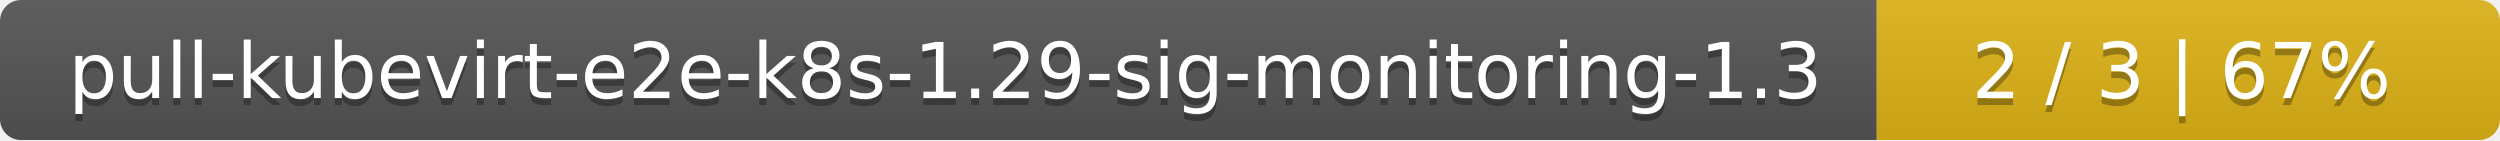
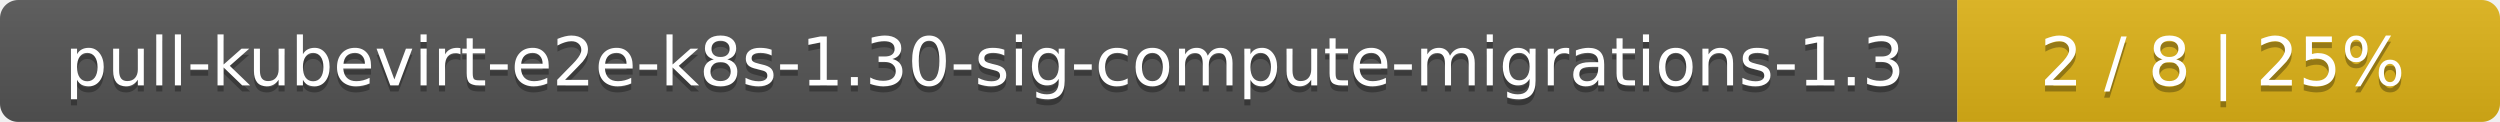
- <svg xmlns="http://www.w3.org/2000/svg" width="357" height="20">
+ <svg xmlns="http://www.w3.org/2000/svg" width="410" height="20">
  <linearGradient id="smooth" x2="0" y2="100%">
    <stop offset="0" stop-color="#bbb" stop-opacity=".1" />
    <stop offset="1" stop-opacity=".1" />
  </linearGradient>
  <mask id="round">
-     <rect width="357" height="20" rx="3" fill="#fff" />
+     <rect width="410" height="20" rx="3" fill="#fff" />
  </mask>
  <g mask="url(#round)">
-     <rect width="268" height="20" fill="#555" />
-     <rect x="268" width="89" height="20" fill="#dfb317" />
-     <rect width="357" height="20" fill="url(#smooth)" />
+     <rect width="321" height="20" fill="#555" />
+     <rect x="321" width="89" height="20" fill="#dfb317" />
+     <rect width="410" height="20" fill="url(#smooth)" />
  </g>
  <g fill="#fff" text-anchor="middle" font-family="DejaVu Sans,Verdana,Geneva,sans-serif" font-size="11">
-     <text x="135" y="15" fill="#010101" fill-opacity=".3">pull-kubevirt-e2e-k8s-1.29-sig-monitoring-1.3</text>
-     <text x="135" y="14">pull-kubevirt-e2e-k8s-1.29-sig-monitoring-1.3</text>
-     <text x="311.5" y="15" fill="#010101" fill-opacity=".3">2 / 3    |    67%</text>
-     <text x="311.5" y="14">2 / 3    |    67%</text>
+     <text x="161.5" y="15" fill="#010101" fill-opacity=".3">pull-kubevirt-e2e-k8s-1.30-sig-compute-migrations-1.3</text>
+     <text x="161.5" y="14">pull-kubevirt-e2e-k8s-1.30-sig-compute-migrations-1.3</text>
+     <text x="364.5" y="15" fill="#010101" fill-opacity=".3">2 / 8    |    25%</text>
+     <text x="364.5" y="14">2 / 8    |    25%</text>
  </g>
</svg>
